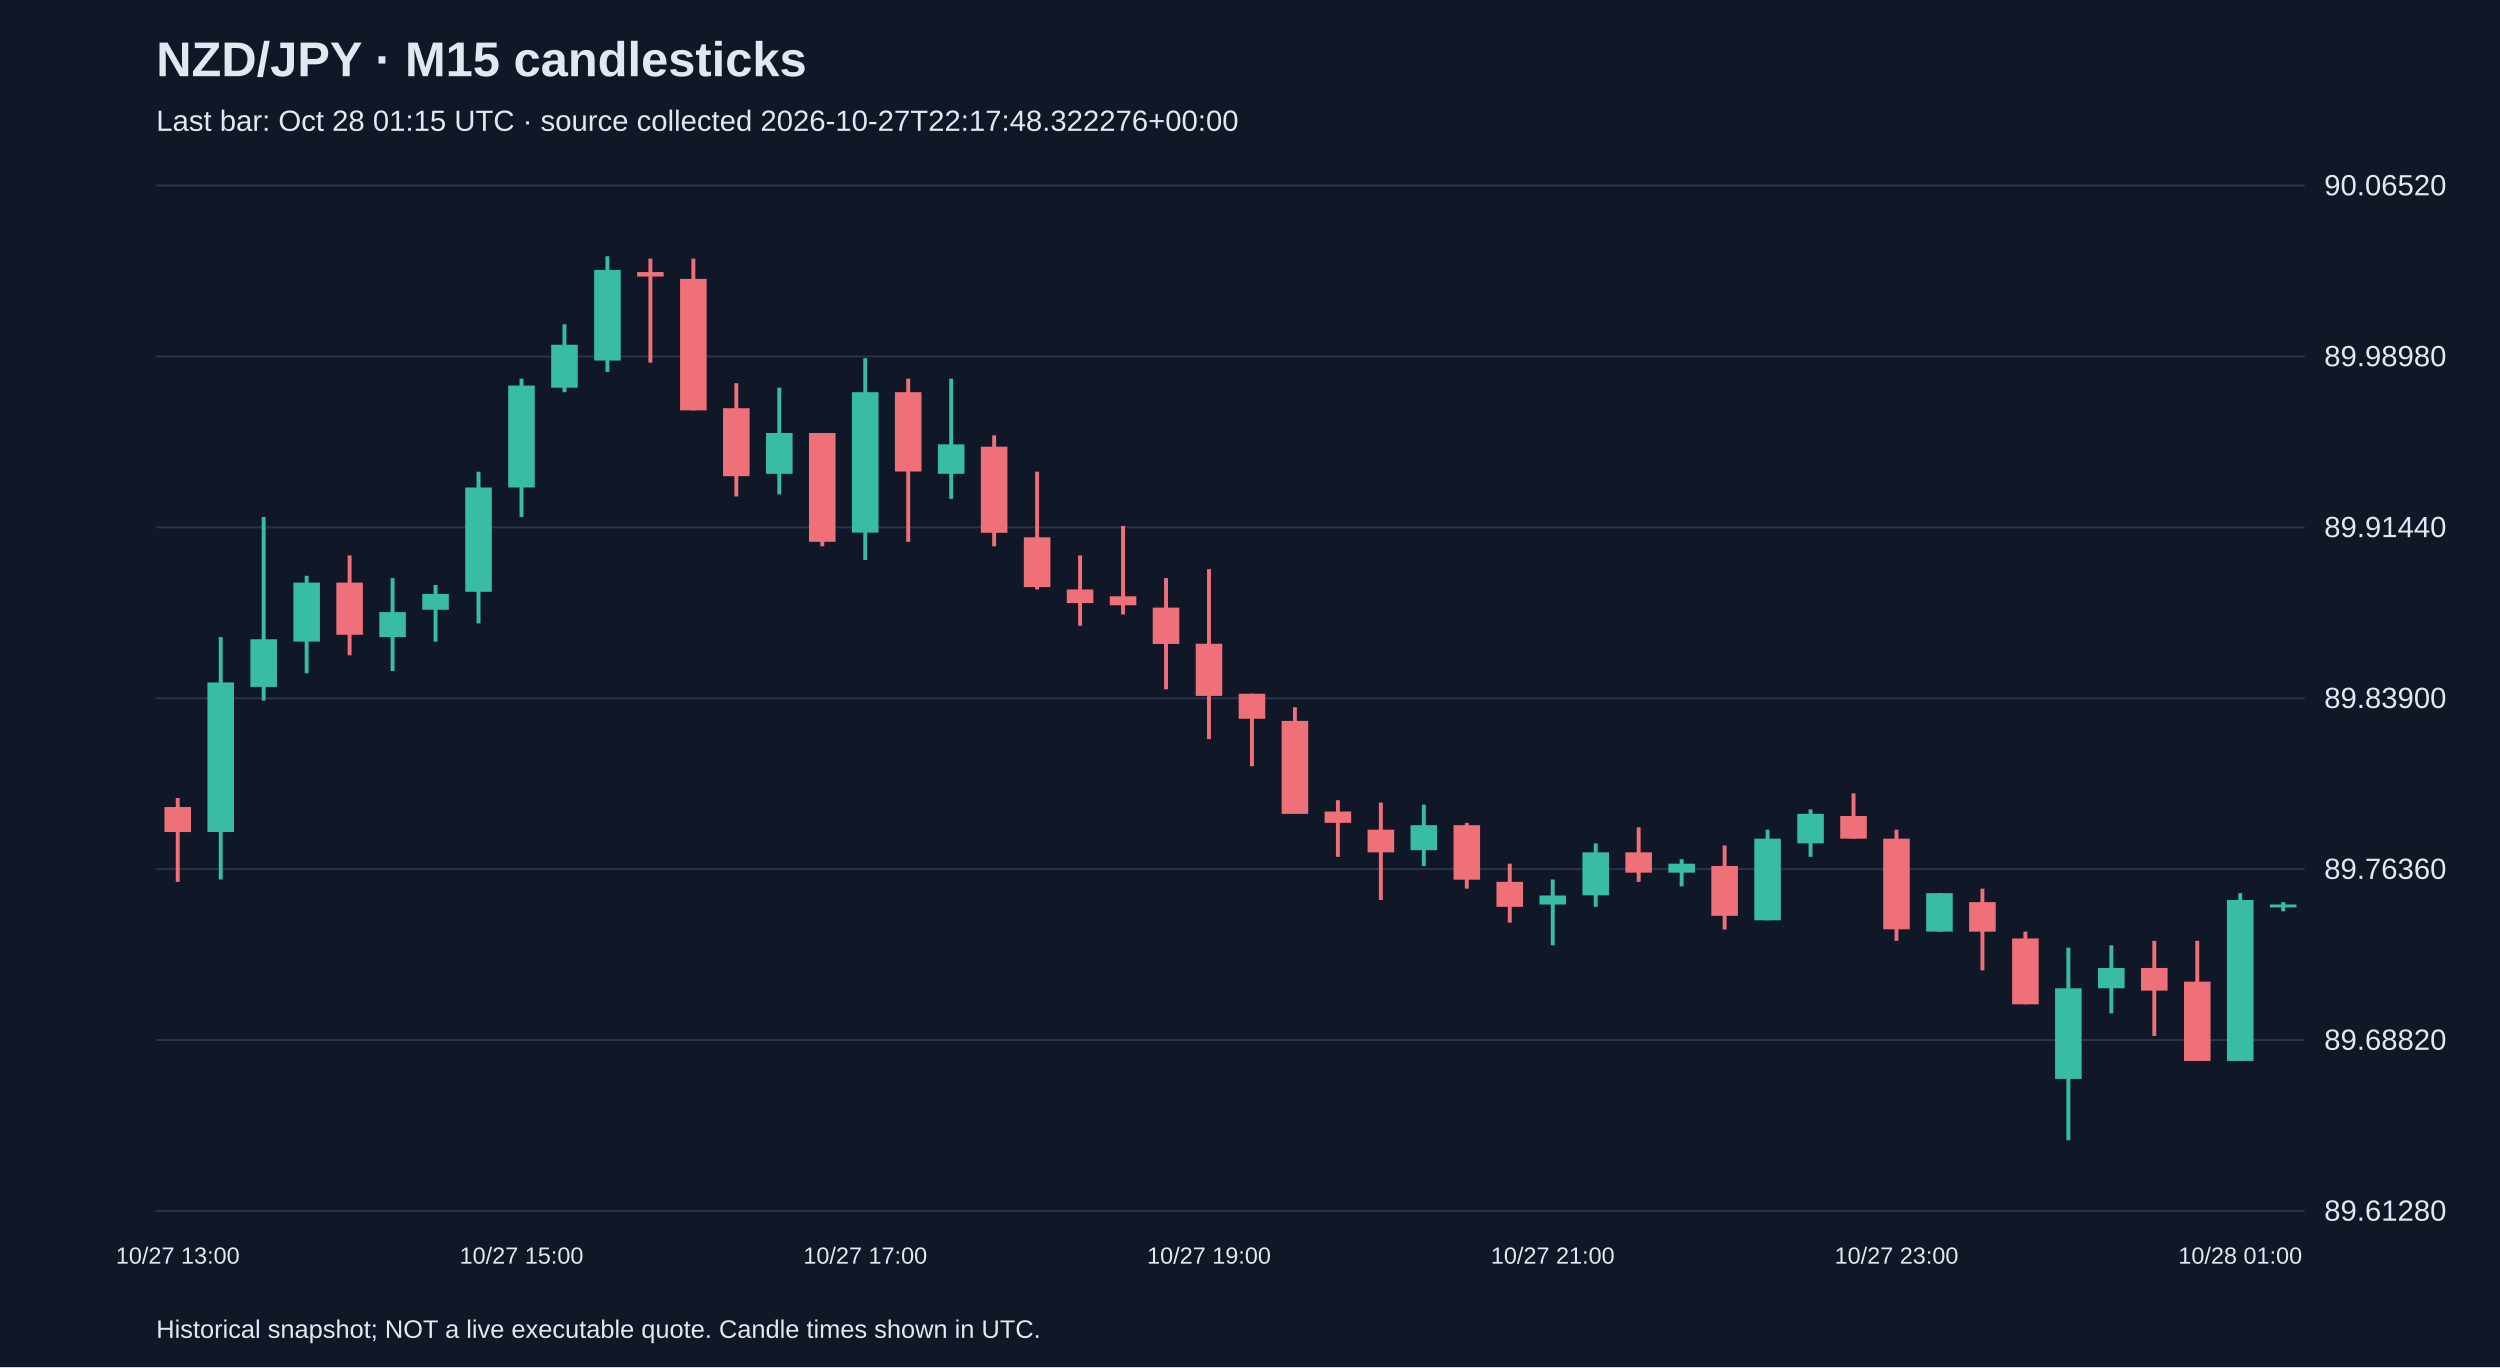
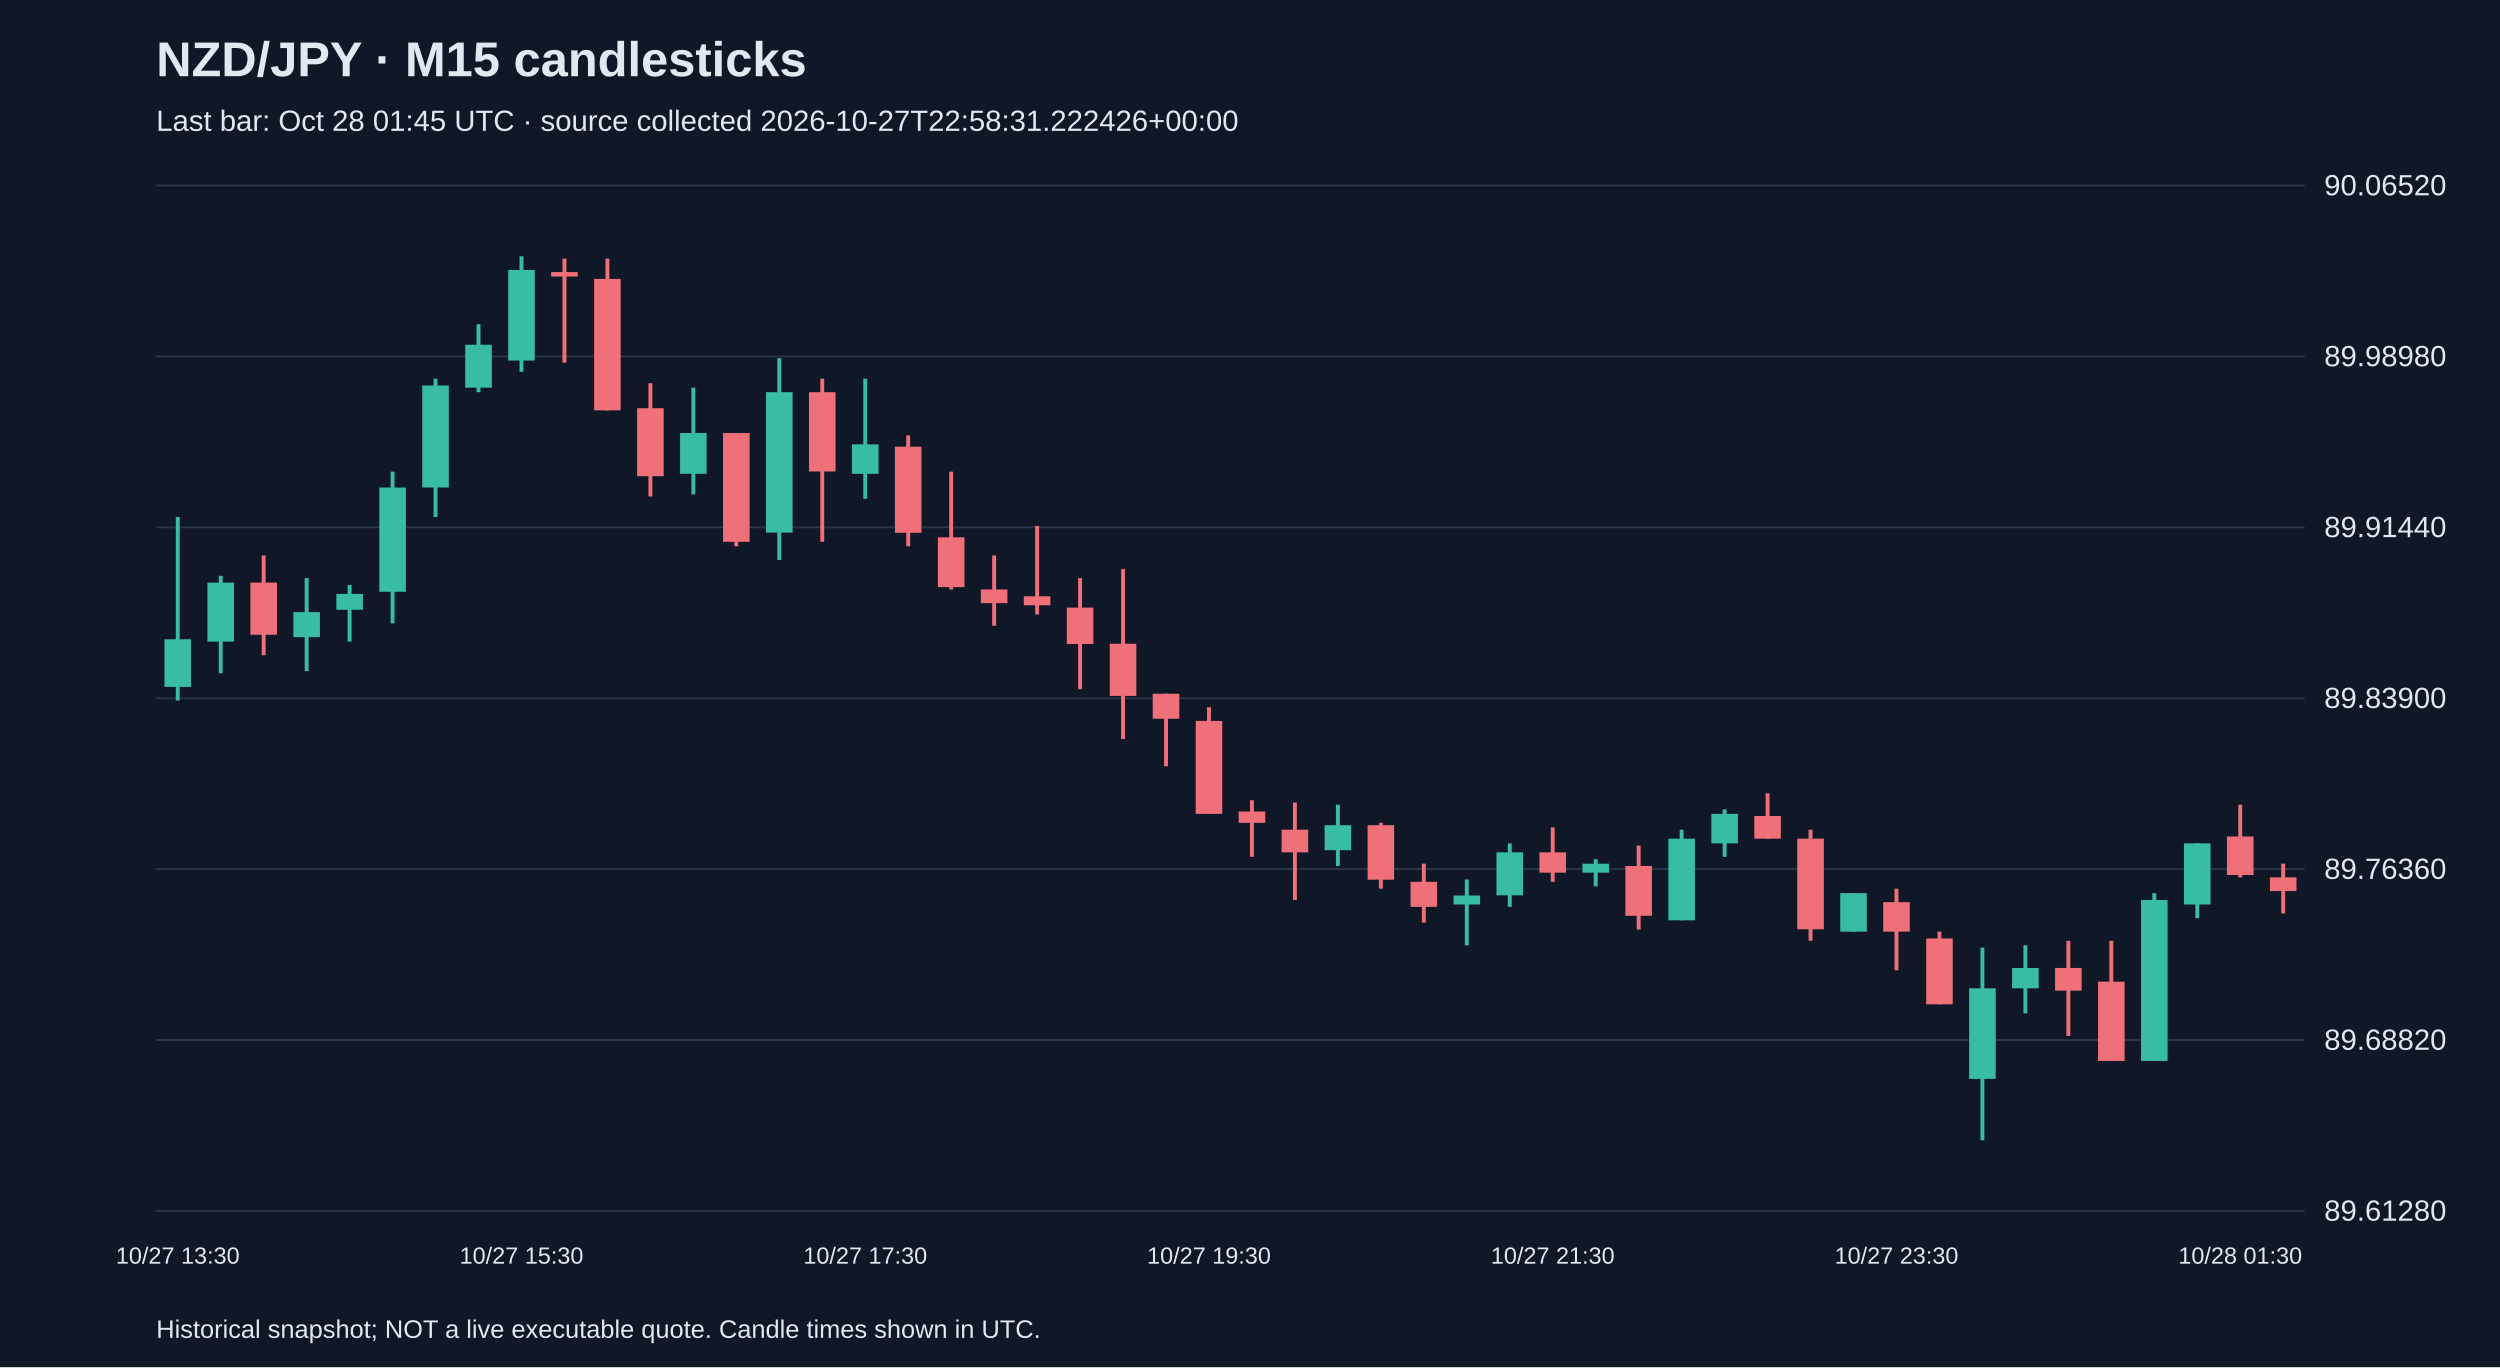
<svg xmlns="http://www.w3.org/2000/svg" viewBox="0 0 1280 700">
  <rect width="100%" height="100%" fill="#101827" />
  <style>text{font-family:Arial,sans-serif;fill:#e2e8f0}</style>
  <text x="80" y="39" font-size="25" font-weight="bold">NZD/JPY · M15 candlesticks</text>
-   <text x="80" y="67" font-size="15" fill="#a6b1c5">Last bar: Oct 28 01:15 UTC · source collected 2026-10-27T22:17:48.322276+00:00</text>
+   <text x="80" y="67" font-size="15" fill="#a6b1c5">Last bar: Oct 28 01:45 UTC · source collected 2026-10-27T22:58:31.222426+00:00</text>
  <line x1="80" y1="620.0" x2="1180" y2="620.0" stroke="#283548" />
  <text x="1190" y="625.0" font-size="15">89.61280</text>
  <line x1="80" y1="532.5" x2="1180" y2="532.5" stroke="#283548" />
  <text x="1190" y="537.5" font-size="15">89.68820</text>
  <line x1="80" y1="445.0" x2="1180" y2="445.0" stroke="#283548" />
  <text x="1190" y="450.0" font-size="15">89.76360</text>
  <line x1="80" y1="357.5" x2="1180" y2="357.5" stroke="#283548" />
  <text x="1190" y="362.5" font-size="15">89.83900</text>
  <line x1="80" y1="270.0" x2="1180" y2="270.0" stroke="#283548" />
  <text x="1190" y="275.0" font-size="15">89.91440</text>
  <line x1="80" y1="182.5" x2="1180" y2="182.5" stroke="#283548" />
  <text x="1190" y="187.5" font-size="15">89.98980</text>
  <line x1="80" y1="95.0" x2="1180" y2="95.0" stroke="#283548" />
  <text x="1190" y="100.0" font-size="15">90.06520</text>
-   <line x1="91.0" y1="408.6" x2="91.0" y2="451.5" stroke="#f07079" stroke-width="2" />
-   <rect x="84.2" y="413.2" width="13.6" height="12.8" fill="#f07079" />
-   <text x="91.0" y="647" text-anchor="middle" font-size="12">10/27 13:00</text>
-   <line x1="113.0" y1="326.2" x2="113.0" y2="450.3" stroke="#38bca2" stroke-width="2" />
-   <rect x="106.2" y="349.4" width="13.6" height="76.6" fill="#38bca2" />
-   <line x1="135.0" y1="264.7" x2="135.0" y2="358.7" stroke="#38bca2" stroke-width="2" />
-   <rect x="128.2" y="327.3" width="13.6" height="24.4" fill="#38bca2" />
-   <line x1="157.0" y1="294.8" x2="157.0" y2="344.7" stroke="#38bca2" stroke-width="2" />
-   <rect x="150.2" y="298.3" width="13.6" height="30.2" fill="#38bca2" />
-   <line x1="179.0" y1="284.4" x2="179.0" y2="335.5" stroke="#f07079" stroke-width="2" />
-   <rect x="172.2" y="298.3" width="13.6" height="26.7" fill="#f07079" />
-   <line x1="201.0" y1="296.0" x2="201.0" y2="343.6" stroke="#38bca2" stroke-width="2" />
-   <rect x="194.2" y="313.4" width="13.6" height="12.8" fill="#38bca2" />
-   <line x1="223.0" y1="299.5" x2="223.0" y2="328.5" stroke="#38bca2" stroke-width="2" />
-   <rect x="216.2" y="304.1" width="13.6" height="8.1" fill="#38bca2" />
-   <line x1="245.0" y1="241.5" x2="245.0" y2="319.2" stroke="#38bca2" stroke-width="2" />
-   <rect x="238.2" y="249.6" width="13.6" height="53.4" fill="#38bca2" />
-   <line x1="267.0" y1="193.9" x2="267.0" y2="264.7" stroke="#38bca2" stroke-width="2" />
-   <rect x="260.2" y="197.4" width="13.6" height="52.2" fill="#38bca2" />
-   <text x="267.0" y="647" text-anchor="middle" font-size="12">10/27 15:00</text>
-   <line x1="289.0" y1="166.0" x2="289.0" y2="200.8" stroke="#38bca2" stroke-width="2" />
-   <rect x="282.2" y="176.5" width="13.6" height="22.0" fill="#38bca2" />
-   <line x1="311.0" y1="131.2" x2="311.0" y2="190.4" stroke="#38bca2" stroke-width="2" />
-   <rect x="304.2" y="138.2" width="13.6" height="46.4" fill="#38bca2" />
-   <line x1="333.0" y1="132.4" x2="333.0" y2="185.7" stroke="#f07079" stroke-width="2" />
-   <rect x="326.2" y="139.3" width="13.6" height="2.3" fill="#f07079" />
-   <line x1="355.0" y1="132.4" x2="355.0" y2="210.1" stroke="#f07079" stroke-width="2" />
-   <rect x="348.2" y="142.8" width="13.6" height="67.3" fill="#f07079" />
-   <line x1="377.0" y1="196.2" x2="377.0" y2="254.2" stroke="#f07079" stroke-width="2" />
-   <rect x="370.2" y="209.0" width="13.6" height="34.8" fill="#f07079" />
-   <line x1="399.0" y1="198.5" x2="399.0" y2="253.1" stroke="#38bca2" stroke-width="2" />
-   <rect x="392.2" y="221.7" width="13.6" height="20.9" fill="#38bca2" />
-   <line x1="421.0" y1="221.7" x2="421.0" y2="279.7" stroke="#f07079" stroke-width="2" />
-   <rect x="414.2" y="221.7" width="13.6" height="55.7" fill="#f07079" />
-   <line x1="443.0" y1="183.4" x2="443.0" y2="286.7" stroke="#38bca2" stroke-width="2" />
-   <rect x="436.2" y="200.8" width="13.6" height="71.9" fill="#38bca2" />
-   <text x="443.0" y="647" text-anchor="middle" font-size="12">10/27 17:00</text>
-   <line x1="465.0" y1="193.9" x2="465.0" y2="277.4" stroke="#f07079" stroke-width="2" />
-   <rect x="458.2" y="200.8" width="13.6" height="40.6" fill="#f07079" />
-   <line x1="487.0" y1="193.9" x2="487.0" y2="255.4" stroke="#38bca2" stroke-width="2" />
-   <rect x="480.2" y="227.5" width="13.6" height="15.1" fill="#38bca2" />
-   <line x1="509.0" y1="222.9" x2="509.0" y2="279.7" stroke="#f07079" stroke-width="2" />
-   <rect x="502.2" y="228.7" width="13.6" height="44.1" fill="#f07079" />
-   <line x1="531.0" y1="241.5" x2="531.0" y2="301.8" stroke="#f07079" stroke-width="2" />
-   <rect x="524.2" y="275.1" width="13.6" height="25.5" fill="#f07079" />
-   <line x1="553.0" y1="284.4" x2="553.0" y2="320.4" stroke="#f07079" stroke-width="2" />
-   <rect x="546.2" y="301.8" width="13.6" height="7.0" fill="#f07079" />
-   <line x1="575.0" y1="269.3" x2="575.0" y2="314.6" stroke="#f07079" stroke-width="2" />
-   <rect x="568.2" y="305.3" width="13.6" height="4.6" fill="#f07079" />
-   <line x1="597.0" y1="296.0" x2="597.0" y2="352.9" stroke="#f07079" stroke-width="2" />
-   <rect x="590.2" y="311.1" width="13.6" height="18.6" fill="#f07079" />
-   <line x1="619.0" y1="291.4" x2="619.0" y2="378.4" stroke="#f07079" stroke-width="2" />
-   <rect x="612.2" y="329.6" width="13.6" height="26.7" fill="#f07079" />
-   <text x="619.0" y="647" text-anchor="middle" font-size="12">10/27 19:00</text>
-   <line x1="641.0" y1="355.2" x2="641.0" y2="392.3" stroke="#f07079" stroke-width="2" />
-   <rect x="634.2" y="355.2" width="13.6" height="12.8" fill="#f07079" />
-   <line x1="663.0" y1="362.1" x2="663.0" y2="416.7" stroke="#f07079" stroke-width="2" />
-   <rect x="656.2" y="369.1" width="13.6" height="47.6" fill="#f07079" />
-   <line x1="685.0" y1="409.7" x2="685.0" y2="438.7" stroke="#f07079" stroke-width="2" />
-   <rect x="678.2" y="415.5" width="13.6" height="5.8" fill="#f07079" />
-   <line x1="707.0" y1="410.9" x2="707.0" y2="460.8" stroke="#f07079" stroke-width="2" />
-   <rect x="700.2" y="424.8" width="13.6" height="11.6" fill="#f07079" />
-   <line x1="729.0" y1="412.0" x2="729.0" y2="443.4" stroke="#38bca2" stroke-width="2" />
-   <rect x="722.2" y="422.5" width="13.6" height="12.8" fill="#38bca2" />
-   <line x1="751.0" y1="421.3" x2="751.0" y2="455.0" stroke="#f07079" stroke-width="2" />
-   <rect x="744.2" y="422.5" width="13.6" height="27.9" fill="#f07079" />
-   <line x1="773.0" y1="442.2" x2="773.0" y2="472.4" stroke="#f07079" stroke-width="2" />
-   <rect x="766.2" y="451.5" width="13.6" height="12.8" fill="#f07079" />
-   <line x1="795.0" y1="450.3" x2="795.0" y2="484.0" stroke="#38bca2" stroke-width="2" />
-   <rect x="788.2" y="458.5" width="13.6" height="4.6" fill="#38bca2" />
-   <text x="795.0" y="647" text-anchor="middle" font-size="12">10/27 21:00</text>
-   <line x1="817.0" y1="431.8" x2="817.0" y2="464.3" stroke="#38bca2" stroke-width="2" />
-   <rect x="810.2" y="436.4" width="13.6" height="22.0" fill="#38bca2" />
-   <line x1="839.0" y1="423.6" x2="839.0" y2="451.5" stroke="#f07079" stroke-width="2" />
-   <rect x="832.2" y="436.4" width="13.6" height="10.4" fill="#f07079" />
-   <line x1="861.0" y1="439.9" x2="861.0" y2="453.8" stroke="#38bca2" stroke-width="2" />
-   <rect x="854.2" y="442.2" width="13.6" height="4.6" fill="#38bca2" />
-   <line x1="883.0" y1="432.9" x2="883.0" y2="475.9" stroke="#f07079" stroke-width="2" />
-   <rect x="876.2" y="443.4" width="13.6" height="25.5" fill="#f07079" />
-   <line x1="905.0" y1="424.8" x2="905.0" y2="471.2" stroke="#38bca2" stroke-width="2" />
-   <rect x="898.2" y="429.4" width="13.6" height="41.8" fill="#38bca2" />
-   <line x1="927.0" y1="414.4" x2="927.0" y2="438.7" stroke="#38bca2" stroke-width="2" />
-   <rect x="920.2" y="416.7" width="13.6" height="15.1" fill="#38bca2" />
-   <line x1="949.0" y1="406.2" x2="949.0" y2="429.4" stroke="#f07079" stroke-width="2" />
-   <rect x="942.2" y="417.8" width="13.6" height="11.6" fill="#f07079" />
-   <line x1="971.0" y1="424.8" x2="971.0" y2="481.7" stroke="#f07079" stroke-width="2" />
-   <rect x="964.2" y="429.4" width="13.6" height="46.4" fill="#f07079" />
-   <text x="971.0" y="647" text-anchor="middle" font-size="12">10/27 23:00</text>
-   <line x1="993.0" y1="457.3" x2="993.0" y2="477.0" stroke="#38bca2" stroke-width="2" />
-   <rect x="986.2" y="457.3" width="13.6" height="19.7" fill="#38bca2" />
-   <line x1="1015.0" y1="455.0" x2="1015.0" y2="496.8" stroke="#f07079" stroke-width="2" />
-   <rect x="1008.2" y="461.9" width="13.6" height="15.1" fill="#f07079" />
-   <line x1="1037.0" y1="477.0" x2="1037.0" y2="514.2" stroke="#f07079" stroke-width="2" />
-   <rect x="1030.2" y="480.5" width="13.6" height="33.7" fill="#f07079" />
-   <line x1="1059.0" y1="485.2" x2="1059.0" y2="583.8" stroke="#38bca2" stroke-width="2" />
-   <rect x="1052.2" y="506.0" width="13.6" height="46.4" fill="#38bca2" />
-   <line x1="1081.0" y1="484.0" x2="1081.0" y2="518.8" stroke="#38bca2" stroke-width="2" />
-   <rect x="1074.2" y="495.6" width="13.6" height="10.4" fill="#38bca2" />
-   <line x1="1103.0" y1="481.7" x2="1103.0" y2="530.4" stroke="#f07079" stroke-width="2" />
-   <rect x="1096.2" y="495.6" width="13.6" height="11.6" fill="#f07079" />
-   <line x1="1125.0" y1="481.7" x2="1125.0" y2="543.2" stroke="#f07079" stroke-width="2" />
-   <rect x="1118.2" y="502.6" width="13.6" height="40.6" fill="#f07079" />
-   <line x1="1147.0" y1="457.3" x2="1147.0" y2="543.2" stroke="#38bca2" stroke-width="2" />
-   <rect x="1140.2" y="460.8" width="13.6" height="82.4" fill="#38bca2" />
-   <text x="1147.0" y="647" text-anchor="middle" font-size="12">10/28 01:00</text>
-   <line x1="1169.0" y1="461.9" x2="1169.0" y2="466.6" stroke="#38bca2" stroke-width="2" />
-   <rect x="1162.2" y="463.1" width="13.6" height="1.5" fill="#38bca2" />
+   <line x1="91.0" y1="264.7" x2="91.0" y2="358.7" stroke="#38bca2" stroke-width="2" />
+   <rect x="84.2" y="327.3" width="13.6" height="24.4" fill="#38bca2" />
+   <text x="91.0" y="647" text-anchor="middle" font-size="12">10/27 13:30</text>
+   <line x1="113.0" y1="294.8" x2="113.0" y2="344.7" stroke="#38bca2" stroke-width="2" />
+   <rect x="106.2" y="298.3" width="13.6" height="30.2" fill="#38bca2" />
+   <line x1="135.0" y1="284.4" x2="135.0" y2="335.5" stroke="#f07079" stroke-width="2" />
+   <rect x="128.2" y="298.3" width="13.6" height="26.7" fill="#f07079" />
+   <line x1="157.0" y1="296.0" x2="157.0" y2="343.6" stroke="#38bca2" stroke-width="2" />
+   <rect x="150.2" y="313.4" width="13.6" height="12.8" fill="#38bca2" />
+   <line x1="179.0" y1="299.5" x2="179.0" y2="328.5" stroke="#38bca2" stroke-width="2" />
+   <rect x="172.2" y="304.1" width="13.6" height="8.1" fill="#38bca2" />
+   <line x1="201.0" y1="241.5" x2="201.0" y2="319.2" stroke="#38bca2" stroke-width="2" />
+   <rect x="194.2" y="249.6" width="13.6" height="53.4" fill="#38bca2" />
+   <line x1="223.0" y1="193.9" x2="223.0" y2="264.7" stroke="#38bca2" stroke-width="2" />
+   <rect x="216.2" y="197.4" width="13.6" height="52.2" fill="#38bca2" />
+   <line x1="245.0" y1="166.0" x2="245.0" y2="200.8" stroke="#38bca2" stroke-width="2" />
+   <rect x="238.2" y="176.5" width="13.6" height="22.0" fill="#38bca2" />
+   <line x1="267.0" y1="131.2" x2="267.0" y2="190.4" stroke="#38bca2" stroke-width="2" />
+   <rect x="260.2" y="138.2" width="13.6" height="46.4" fill="#38bca2" />
+   <text x="267.0" y="647" text-anchor="middle" font-size="12">10/27 15:30</text>
+   <line x1="289.0" y1="132.4" x2="289.0" y2="185.7" stroke="#f07079" stroke-width="2" />
+   <rect x="282.2" y="139.3" width="13.6" height="2.3" fill="#f07079" />
+   <line x1="311.0" y1="132.4" x2="311.0" y2="210.1" stroke="#f07079" stroke-width="2" />
+   <rect x="304.2" y="142.8" width="13.6" height="67.3" fill="#f07079" />
+   <line x1="333.0" y1="196.2" x2="333.0" y2="254.2" stroke="#f07079" stroke-width="2" />
+   <rect x="326.2" y="209.0" width="13.6" height="34.8" fill="#f07079" />
+   <line x1="355.0" y1="198.5" x2="355.0" y2="253.1" stroke="#38bca2" stroke-width="2" />
+   <rect x="348.2" y="221.7" width="13.6" height="20.9" fill="#38bca2" />
+   <line x1="377.0" y1="221.7" x2="377.0" y2="279.7" stroke="#f07079" stroke-width="2" />
+   <rect x="370.2" y="221.7" width="13.6" height="55.7" fill="#f07079" />
+   <line x1="399.0" y1="183.4" x2="399.0" y2="286.7" stroke="#38bca2" stroke-width="2" />
+   <rect x="392.2" y="200.8" width="13.6" height="71.9" fill="#38bca2" />
+   <line x1="421.0" y1="193.9" x2="421.0" y2="277.4" stroke="#f07079" stroke-width="2" />
+   <rect x="414.2" y="200.8" width="13.6" height="40.6" fill="#f07079" />
+   <line x1="443.0" y1="193.9" x2="443.0" y2="255.4" stroke="#38bca2" stroke-width="2" />
+   <rect x="436.2" y="227.5" width="13.6" height="15.1" fill="#38bca2" />
+   <text x="443.0" y="647" text-anchor="middle" font-size="12">10/27 17:30</text>
+   <line x1="465.0" y1="222.9" x2="465.0" y2="279.7" stroke="#f07079" stroke-width="2" />
+   <rect x="458.2" y="228.7" width="13.6" height="44.1" fill="#f07079" />
+   <line x1="487.0" y1="241.5" x2="487.0" y2="301.8" stroke="#f07079" stroke-width="2" />
+   <rect x="480.2" y="275.1" width="13.6" height="25.5" fill="#f07079" />
+   <line x1="509.0" y1="284.4" x2="509.0" y2="320.4" stroke="#f07079" stroke-width="2" />
+   <rect x="502.2" y="301.8" width="13.6" height="7.0" fill="#f07079" />
+   <line x1="531.0" y1="269.3" x2="531.0" y2="314.6" stroke="#f07079" stroke-width="2" />
+   <rect x="524.2" y="305.3" width="13.6" height="4.6" fill="#f07079" />
+   <line x1="553.0" y1="296.0" x2="553.0" y2="352.9" stroke="#f07079" stroke-width="2" />
+   <rect x="546.2" y="311.1" width="13.6" height="18.6" fill="#f07079" />
+   <line x1="575.0" y1="291.4" x2="575.0" y2="378.4" stroke="#f07079" stroke-width="2" />
+   <rect x="568.2" y="329.6" width="13.6" height="26.7" fill="#f07079" />
+   <line x1="597.0" y1="355.2" x2="597.0" y2="392.3" stroke="#f07079" stroke-width="2" />
+   <rect x="590.2" y="355.2" width="13.6" height="12.8" fill="#f07079" />
+   <line x1="619.0" y1="362.1" x2="619.0" y2="416.7" stroke="#f07079" stroke-width="2" />
+   <rect x="612.2" y="369.1" width="13.6" height="47.6" fill="#f07079" />
+   <text x="619.0" y="647" text-anchor="middle" font-size="12">10/27 19:30</text>
+   <line x1="641.0" y1="409.7" x2="641.0" y2="438.7" stroke="#f07079" stroke-width="2" />
+   <rect x="634.2" y="415.5" width="13.6" height="5.8" fill="#f07079" />
+   <line x1="663.0" y1="410.9" x2="663.0" y2="460.8" stroke="#f07079" stroke-width="2" />
+   <rect x="656.2" y="424.8" width="13.6" height="11.6" fill="#f07079" />
+   <line x1="685.0" y1="412.0" x2="685.0" y2="443.4" stroke="#38bca2" stroke-width="2" />
+   <rect x="678.2" y="422.5" width="13.6" height="12.8" fill="#38bca2" />
+   <line x1="707.0" y1="421.3" x2="707.0" y2="455.0" stroke="#f07079" stroke-width="2" />
+   <rect x="700.2" y="422.5" width="13.6" height="27.9" fill="#f07079" />
+   <line x1="729.0" y1="442.2" x2="729.0" y2="472.4" stroke="#f07079" stroke-width="2" />
+   <rect x="722.2" y="451.5" width="13.6" height="12.8" fill="#f07079" />
+   <line x1="751.0" y1="450.3" x2="751.0" y2="484.0" stroke="#38bca2" stroke-width="2" />
+   <rect x="744.2" y="458.5" width="13.6" height="4.6" fill="#38bca2" />
+   <line x1="773.0" y1="431.8" x2="773.0" y2="464.3" stroke="#38bca2" stroke-width="2" />
+   <rect x="766.2" y="436.4" width="13.6" height="22.0" fill="#38bca2" />
+   <line x1="795.0" y1="423.6" x2="795.0" y2="451.5" stroke="#f07079" stroke-width="2" />
+   <rect x="788.2" y="436.4" width="13.6" height="10.4" fill="#f07079" />
+   <text x="795.0" y="647" text-anchor="middle" font-size="12">10/27 21:30</text>
+   <line x1="817.0" y1="439.9" x2="817.0" y2="453.8" stroke="#38bca2" stroke-width="2" />
+   <rect x="810.2" y="442.2" width="13.6" height="4.6" fill="#38bca2" />
+   <line x1="839.0" y1="432.9" x2="839.0" y2="475.9" stroke="#f07079" stroke-width="2" />
+   <rect x="832.2" y="443.4" width="13.6" height="25.5" fill="#f07079" />
+   <line x1="861.0" y1="424.8" x2="861.0" y2="471.2" stroke="#38bca2" stroke-width="2" />
+   <rect x="854.2" y="429.4" width="13.6" height="41.8" fill="#38bca2" />
+   <line x1="883.0" y1="414.4" x2="883.0" y2="438.7" stroke="#38bca2" stroke-width="2" />
+   <rect x="876.2" y="416.7" width="13.6" height="15.1" fill="#38bca2" />
+   <line x1="905.0" y1="406.2" x2="905.0" y2="429.4" stroke="#f07079" stroke-width="2" />
+   <rect x="898.2" y="417.8" width="13.6" height="11.6" fill="#f07079" />
+   <line x1="927.0" y1="424.8" x2="927.0" y2="481.7" stroke="#f07079" stroke-width="2" />
+   <rect x="920.2" y="429.4" width="13.6" height="46.4" fill="#f07079" />
+   <line x1="949.0" y1="457.3" x2="949.0" y2="477.0" stroke="#38bca2" stroke-width="2" />
+   <rect x="942.2" y="457.3" width="13.6" height="19.7" fill="#38bca2" />
+   <line x1="971.0" y1="455.0" x2="971.0" y2="496.8" stroke="#f07079" stroke-width="2" />
+   <rect x="964.2" y="461.9" width="13.6" height="15.1" fill="#f07079" />
+   <text x="971.0" y="647" text-anchor="middle" font-size="12">10/27 23:30</text>
+   <line x1="993.0" y1="477.0" x2="993.0" y2="514.2" stroke="#f07079" stroke-width="2" />
+   <rect x="986.2" y="480.5" width="13.6" height="33.7" fill="#f07079" />
+   <line x1="1015.0" y1="485.2" x2="1015.0" y2="583.8" stroke="#38bca2" stroke-width="2" />
+   <rect x="1008.2" y="506.0" width="13.6" height="46.4" fill="#38bca2" />
+   <line x1="1037.0" y1="484.0" x2="1037.0" y2="518.8" stroke="#38bca2" stroke-width="2" />
+   <rect x="1030.2" y="495.6" width="13.6" height="10.4" fill="#38bca2" />
+   <line x1="1059.0" y1="481.7" x2="1059.0" y2="530.4" stroke="#f07079" stroke-width="2" />
+   <rect x="1052.2" y="495.6" width="13.6" height="11.6" fill="#f07079" />
+   <line x1="1081.0" y1="481.7" x2="1081.0" y2="543.2" stroke="#f07079" stroke-width="2" />
+   <rect x="1074.2" y="502.6" width="13.6" height="40.6" fill="#f07079" />
+   <line x1="1103.0" y1="457.3" x2="1103.0" y2="543.2" stroke="#38bca2" stroke-width="2" />
+   <rect x="1096.2" y="460.8" width="13.6" height="82.4" fill="#38bca2" />
+   <line x1="1125.0" y1="431.8" x2="1125.0" y2="470.1" stroke="#38bca2" stroke-width="2" />
+   <rect x="1118.2" y="431.8" width="13.6" height="31.3" fill="#38bca2" />
+   <line x1="1147.0" y1="412.0" x2="1147.0" y2="449.2" stroke="#f07079" stroke-width="2" />
+   <rect x="1140.2" y="428.3" width="13.6" height="19.7" fill="#f07079" />
+   <text x="1147.0" y="647" text-anchor="middle" font-size="12">10/28 01:30</text>
+   <line x1="1169.0" y1="442.2" x2="1169.0" y2="467.7" stroke="#f07079" stroke-width="2" />
+   <rect x="1162.2" y="449.2" width="13.6" height="7.0" fill="#f07079" />
  <text x="80" y="685" font-size="13">Historical snapshot; NOT a live executable quote. Candle times shown in UTC.</text>
</svg>
